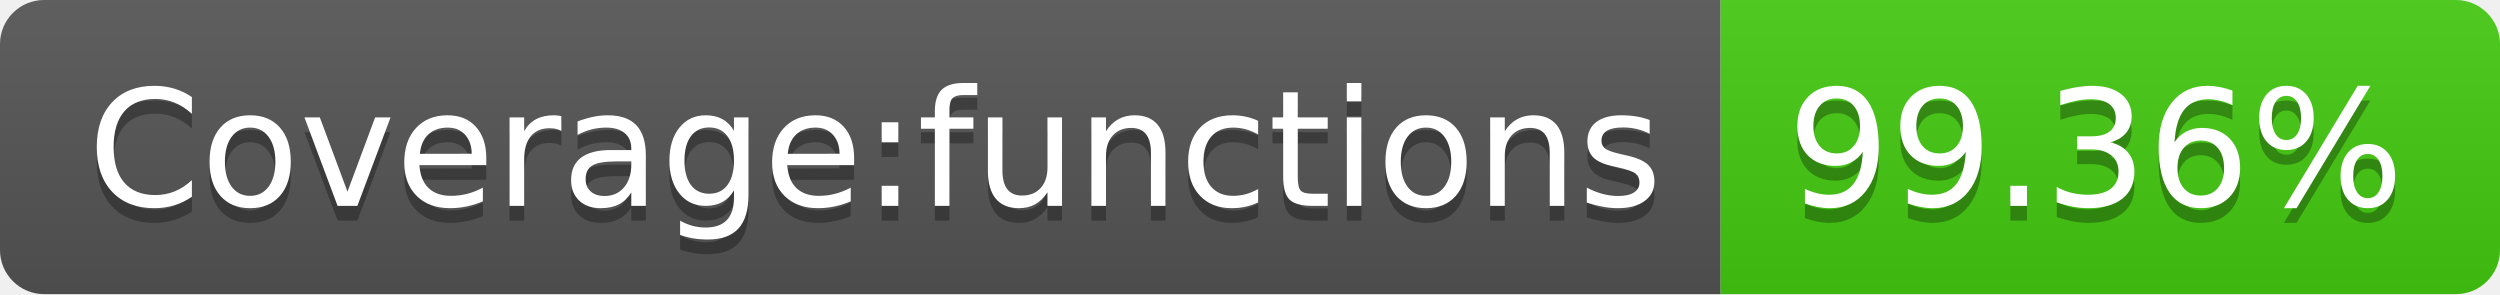
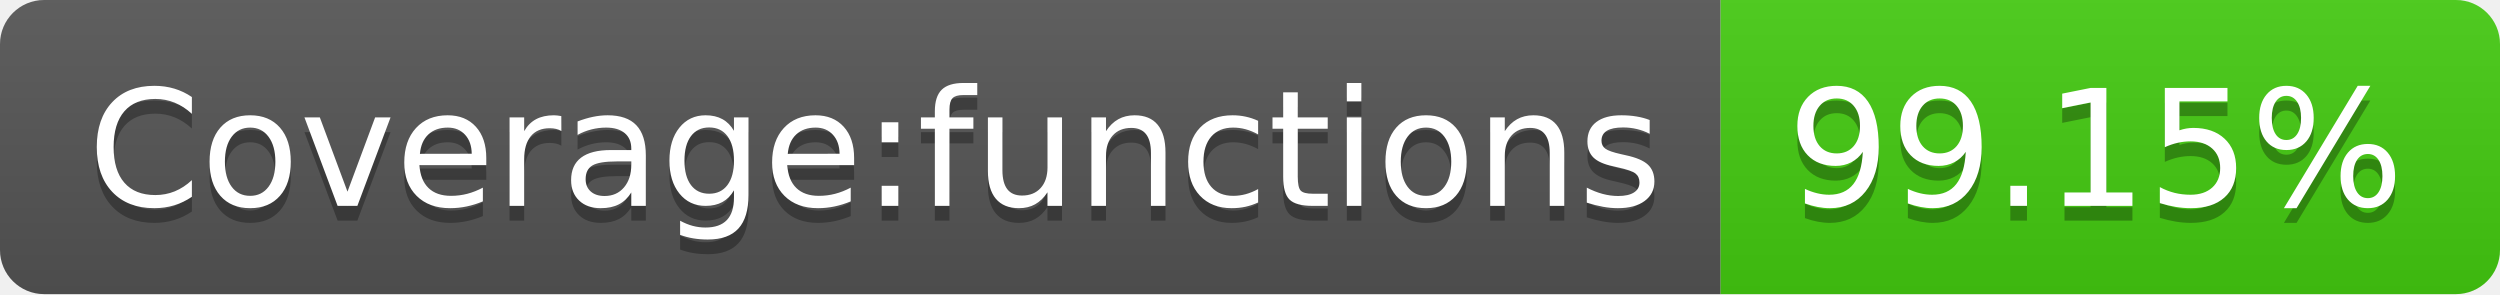
- <svg xmlns="http://www.w3.org/2000/svg" width="170" height="20" role="img" aria-label="Coverage:functions: 99.36%">
+ <svg xmlns="http://www.w3.org/2000/svg" width="170" height="20" role="img" aria-label="Coverage:functions: 99.15%">
  <linearGradient id="s" x2="0" y2="100%">
    <stop offset="0" stop-color="#bbb" stop-opacity=".1" />
    <stop offset="1" stop-opacity=".1" />
  </linearGradient>
  <clipPath id="r">
    <rect width="170" height="20" rx="3" fill="#fff" />
  </clipPath>
  <g clip-path="url(#r)">
    <rect width="117" height="20" fill="#555" />
    <rect x="117" width="53" height="20" fill="#4c1" />
    <rect width="170" height="20" fill="url(#s)" />
  </g>
  <g fill="#fff" text-anchor="middle" font-family="Verdana,Geneva,DejaVu Sans,sans-serif" text-rendering="geometricPrecision" font-size="110">
    <text aria-hidden="true" x="595" y="150" fill="#010101" fill-opacity=".3" transform="scale(.1)" textLength="1070">Coverage:functions</text>
    <text x="595" y="140" transform="scale(.1)" fill="#fff" textLength="1070">Coverage:functions</text>
-     <text aria-hidden="true" x="1425" y="150" fill="#010101" fill-opacity=".3" transform="scale(.1)" textLength="430">99.36%</text>
-     <text x="1425" y="140" transform="scale(.1)" fill="#fff" textLength="430">99.36%</text>
+     <text aria-hidden="true" x="1425" y="150" fill="#010101" fill-opacity=".3" transform="scale(.1)" textLength="430">99.15%</text>
+     <text x="1425" y="140" transform="scale(.1)" fill="#fff" textLength="430">99.15%</text>
  </g>
</svg>
